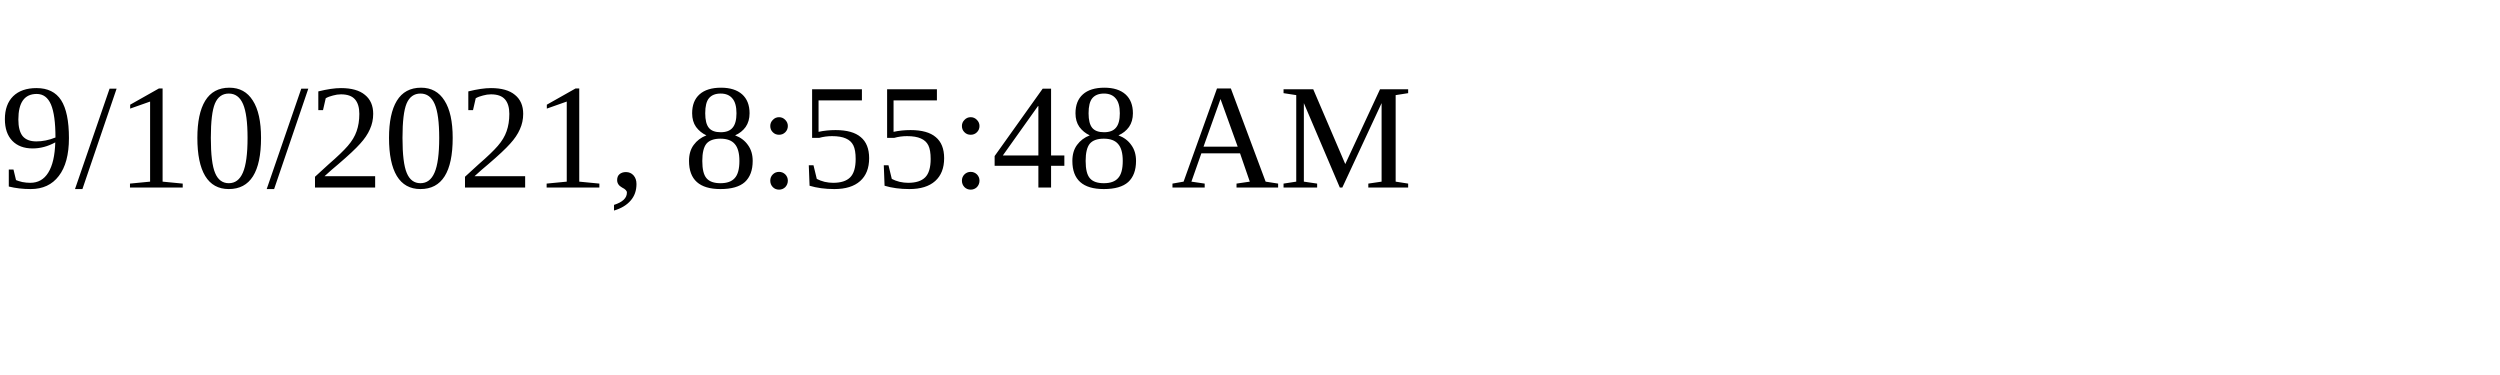
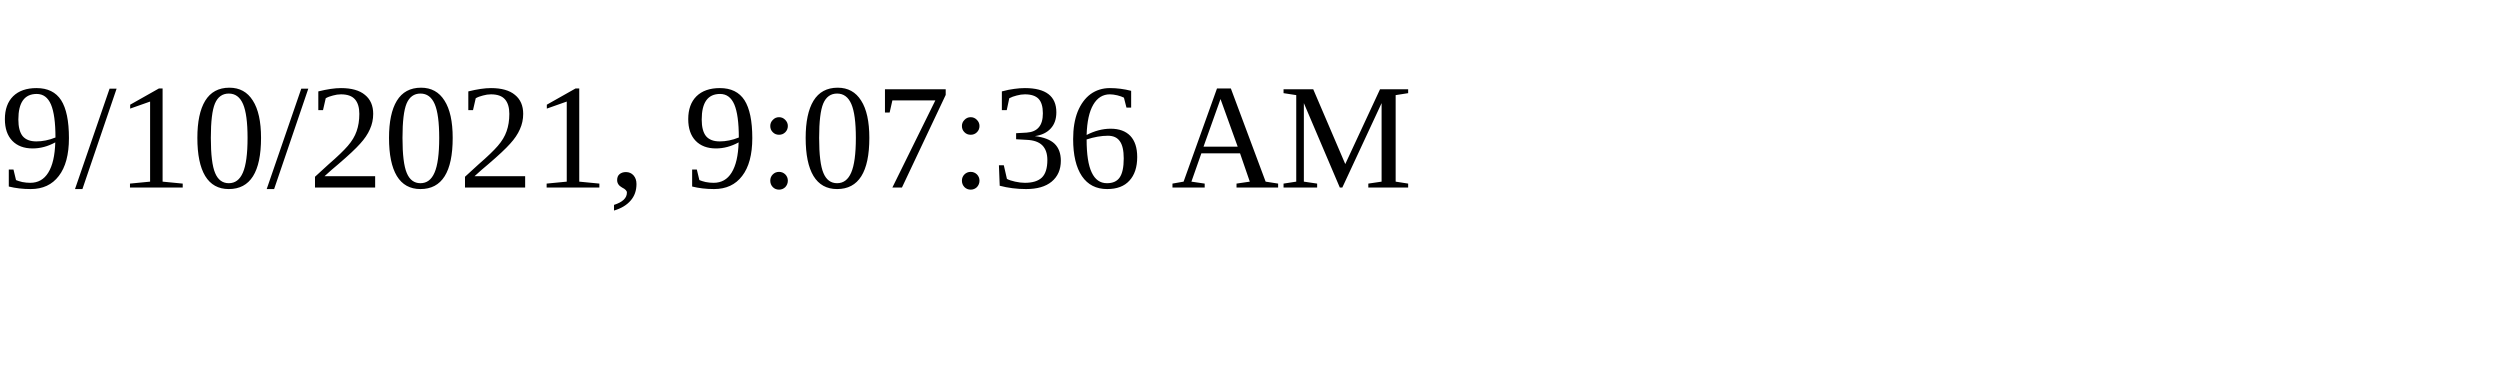
<svg xmlns="http://www.w3.org/2000/svg" height="30" width="200">
-   <text x="0" y="15">9/10/2021, 8:55:48 AM</text>
+   <text x="0" y="15">9/10/2021, 9:07:36 AM</text>
</svg>
